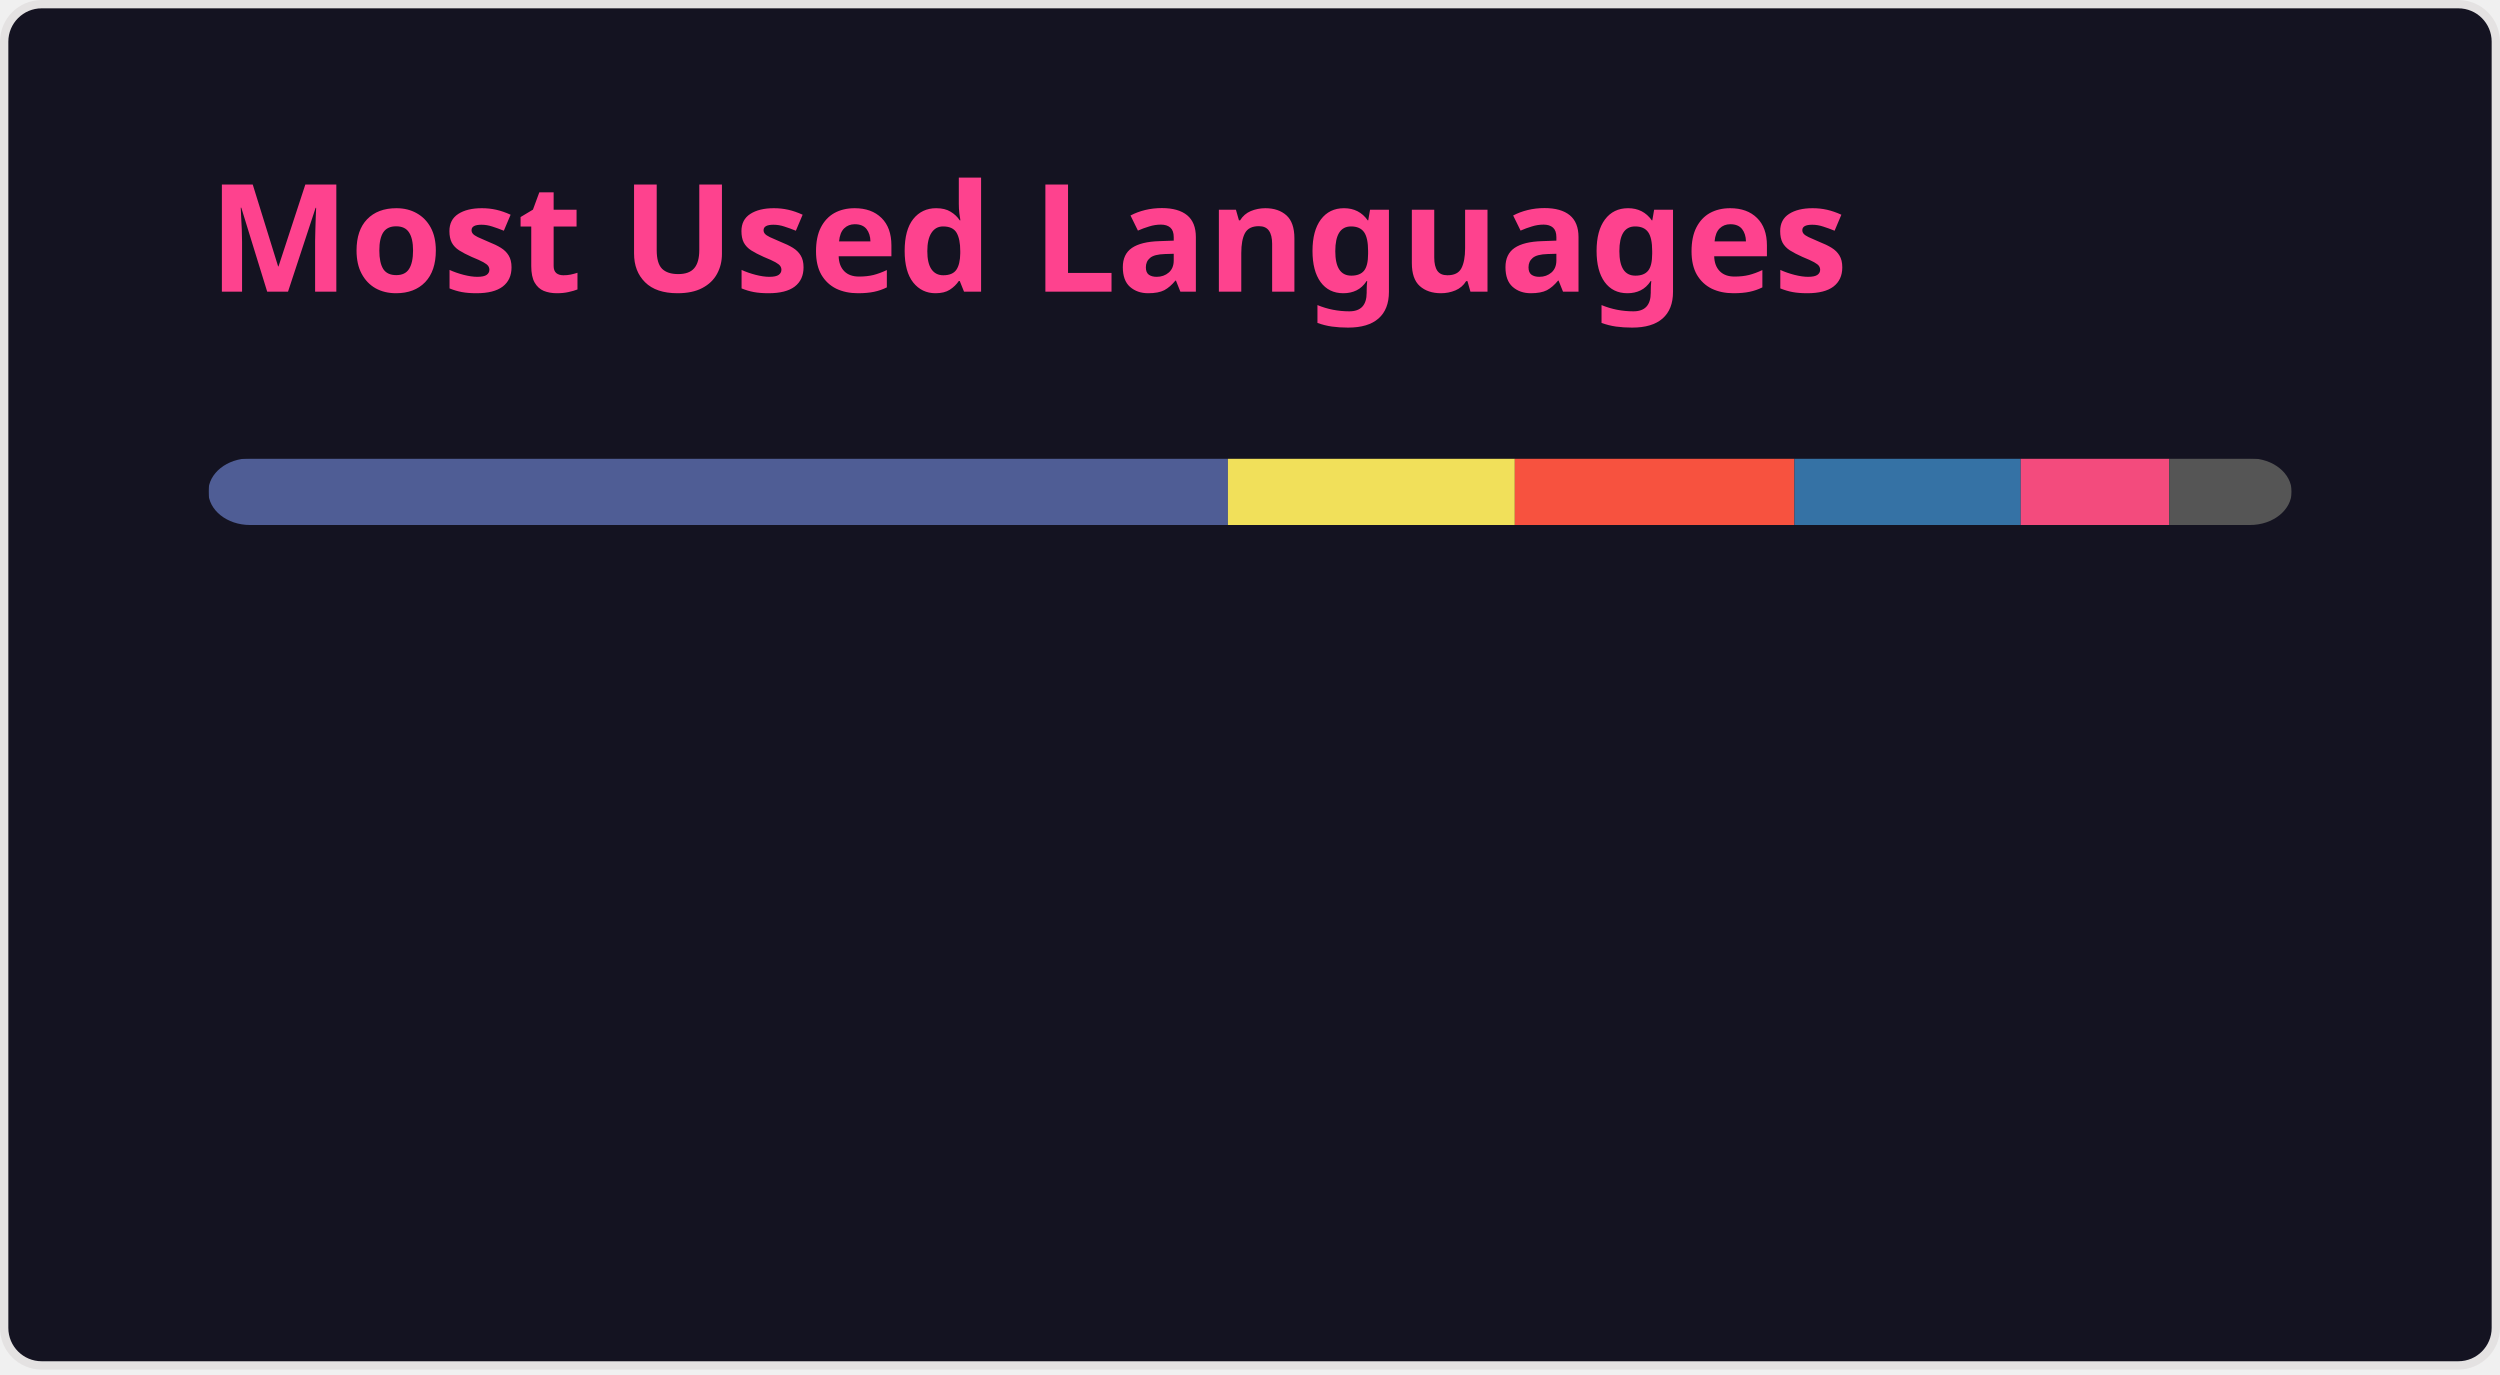
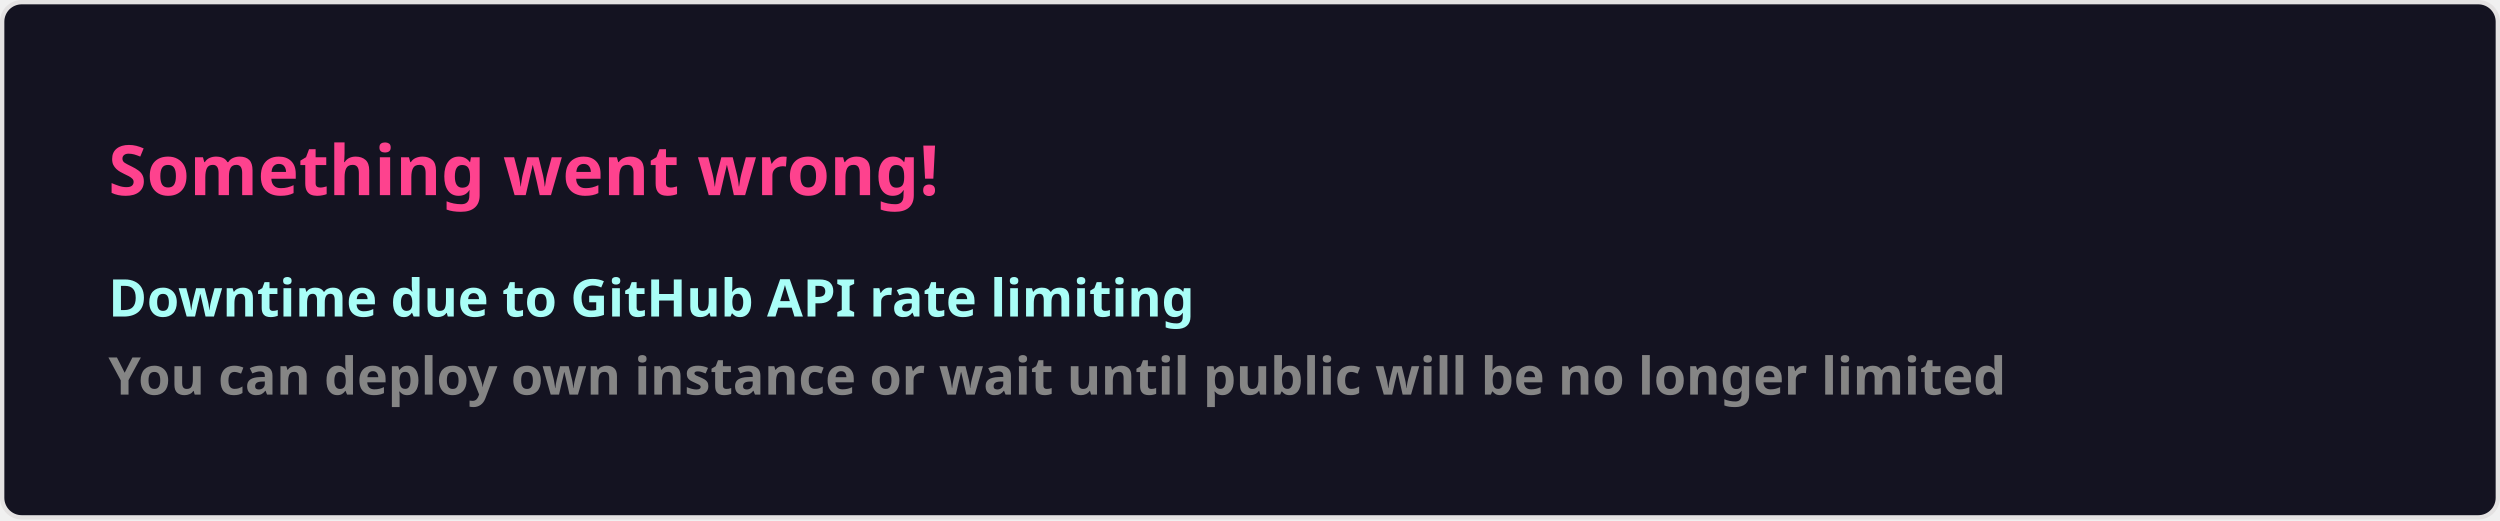
- <svg xmlns="http://www.w3.org/2000/svg" width="300" height="165" viewBox="0 0 300 165" fill="none" role="img" aria-labelledby="descId">
+ <svg xmlns="http://www.w3.org/2000/svg" width="576.5" height="120" viewBox="0 0 576.5 120" fill="#141321">
  <style>
-           .header {
-             font: 600 18px 'Segoe UI', Ubuntu, Sans-Serif;
-             fill: #fe428e;
-             animation: fadeInAnimation 0.8s ease-in-out forwards;
-           }
-           @supports(-moz-appearance: auto) {
-             /* Selector detects Firefox */
-             .header { font-size: 15.5px; }
-           }
-           
-     @keyframes slideInAnimation {
-       from {
-         width: 0;
-       }
-       to {
-         width: calc(100%-100px);
-       }
-     }
-     @keyframes growWidthAnimation {
-       from {
-         width: 0;
-       }
-       to {
-         width: 100%;
-       }
-     }
-     .stat {
-       font: 600 14px 'Segoe UI', Ubuntu, "Helvetica Neue", Sans-Serif; fill: #a9fef7;
-     }
-     @supports(-moz-appearance: auto) {
-       /* Selector detects Firefox */
-       .stat { font-size:12px; }
-     }
-     .bold { font-weight: 700 }
-     .lang-name {
-       font: 400 11px "Segoe UI", Ubuntu, Sans-Serif;
-       fill: #a9fef7;
-     }
-     .stagger {
-       opacity: 0;
-       animation: fadeInAnimation 0.3s ease-in-out forwards;
-     }
-     #rect-mask rect{
-       animation: slideInAnimation 1s ease-in-out forwards;
-     }
-     .lang-progress{
-       animation: growWidthAnimation 0.6s ease-in-out forwards;
-     }
-     
- 
-           
-       /* Animations */
-       @keyframes scaleInAnimation {
-         from {
-           transform: translate(-5px, 5px) scale(0);
-         }
-         to {
-           transform: translate(-5px, 5px) scale(1);
-         }
-       }
-       @keyframes fadeInAnimation {
-         from {
-           opacity: 0;
-         }
-         to {
-           opacity: 1;
-         }
-       }
-     
-           
-         </style>
-   <rect data-testid="card-bg" x="0.5" y="0.5" rx="4.5" height="99%" stroke="#e4e2e2" width="299" fill="#141321" stroke-opacity="1" />
-   <g data-testid="card-title" transform="translate(25, 35)">
-     <g transform="translate(0, 0)">
-       <text x="0" y="0" class="header" data-testid="header">Most Used Languages</text>
-     </g>
-   </g>
-   <g data-testid="main-card-body" transform="translate(0, 55)">
-     <svg data-testid="lang-items" x="25">
-       <mask id="rect-mask">
-         <rect x="0" y="0" width="250" height="8" fill="white" rx="5" />
-       </mask>
-       <rect mask="url(#rect-mask)" data-testid="lang-progress" x="0" y="0" width="122.35" height="8" fill="#4F5D95" />
-       <rect mask="url(#rect-mask)" data-testid="lang-progress" x="122.35" y="0" width="34.43" height="8" fill="#f1e05a" />
-       <rect mask="url(#rect-mask)" data-testid="lang-progress" x="156.78" y="0" width="33.55" height="8" fill="#f7523f" />
-       <rect mask="url(#rect-mask)" data-testid="lang-progress" x="190.33" y="0" width="27.16" height="8" fill="#3572A5" />
-       <rect mask="url(#rect-mask)" data-testid="lang-progress" x="217.49" y="0" width="17.81" height="8" fill="#f34b7d" />
-       <rect mask="url(#rect-mask)" data-testid="lang-progress" x="235.3" y="0" width="14.7" height="8" fill="#555555" />
-       <g transform="translate(0, 25)">
-         <g transform="translate(0, 0)">
-           <g transform="translate(0, 0)">
-             <g class="stagger" style="animation-delay: 450ms">
-               <circle cx="5" cy="6" r="5" fill="#4F5D95" />
-               <text data-testid="lang-name" x="15" y="10" class="lang-name">
-         PHP 48.94%
-       </text>
-             </g>
-           </g>
-           <g transform="translate(0, 25)">
-             <g class="stagger" style="animation-delay: 600ms">
-               <circle cx="5" cy="6" r="5" fill="#f1e05a" />
-               <text data-testid="lang-name" x="15" y="10" class="lang-name">
-         JavaScript 13.77%
-       </text>
-             </g>
-           </g>
-           <g transform="translate(0, 50)">
-             <g class="stagger" style="animation-delay: 750ms">
-               <circle cx="5" cy="6" r="5" fill="#f7523f" />
-               <text data-testid="lang-name" x="15" y="10" class="lang-name">
-         Blade 13.42%
-       </text>
-             </g>
-           </g>
-         </g>
-         <g transform="translate(150, 0)">
-           <g transform="translate(0, 0)">
-             <g class="stagger" style="animation-delay: 450ms">
-               <circle cx="5" cy="6" r="5" fill="#3572A5" />
-               <text data-testid="lang-name" x="15" y="10" class="lang-name">
-         Python 10.86%
-       </text>
-             </g>
-           </g>
-           <g transform="translate(0, 25)">
-             <g class="stagger" style="animation-delay: 600ms">
-               <circle cx="5" cy="6" r="5" fill="#f34b7d" />
-               <text data-testid="lang-name" x="15" y="10" class="lang-name">
-         C++ 7.12%
-       </text>
-             </g>
-           </g>
-           <g transform="translate(0, 50)">
-             <g class="stagger" style="animation-delay: 750ms">
-               <circle cx="5" cy="6" r="5" fill="#555555" />
-               <text data-testid="lang-name" x="15" y="10" class="lang-name">
-         C 5.88%
-       </text>
-             </g>
-           </g>
-         </g>
-       </g>
-     </svg>
-   </g>
+     .text { font: 600 16px 'Segoe UI', Ubuntu, Sans-Serif; fill: #fe428e }
+     .small { font: 600 12px 'Segoe UI', Ubuntu, Sans-Serif; fill: #a9fef7 }
+     .gray { fill: #858585 }
+     </style>
+   <rect x="0.5" y="0.5" width="575.5" height="99%" rx="4.5" fill="#141321" stroke="#e4e2e2" />
+   <text x="25" y="45" class="text">Something went wrong!</text>
+   <text data-testid="message" x="25" y="55" class="text small">
+     <tspan x="25" dy="18">Downtime due to GitHub API rate limiting</tspan>
+     <tspan x="25" dy="18" class="gray">You can deploy own instance or wait until public will be no longer limited</tspan>
+   </text>
</svg>
